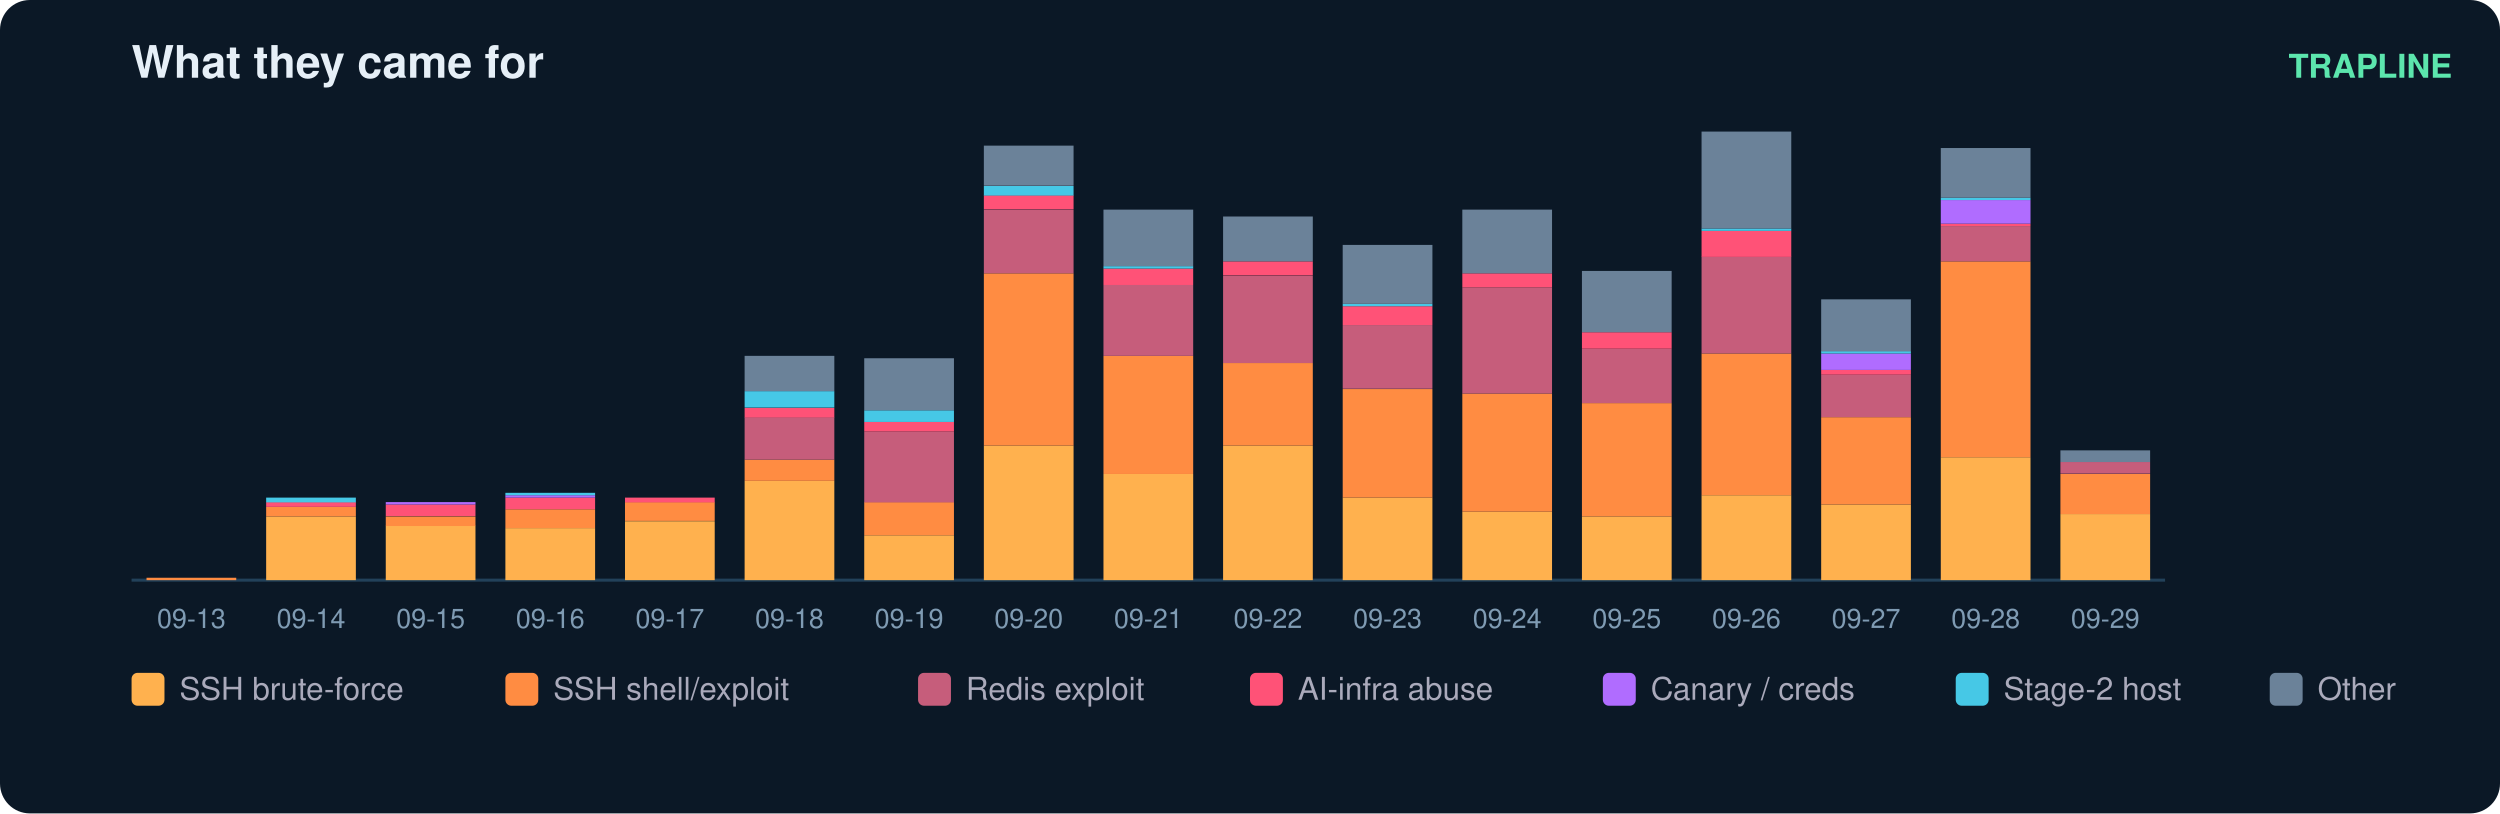
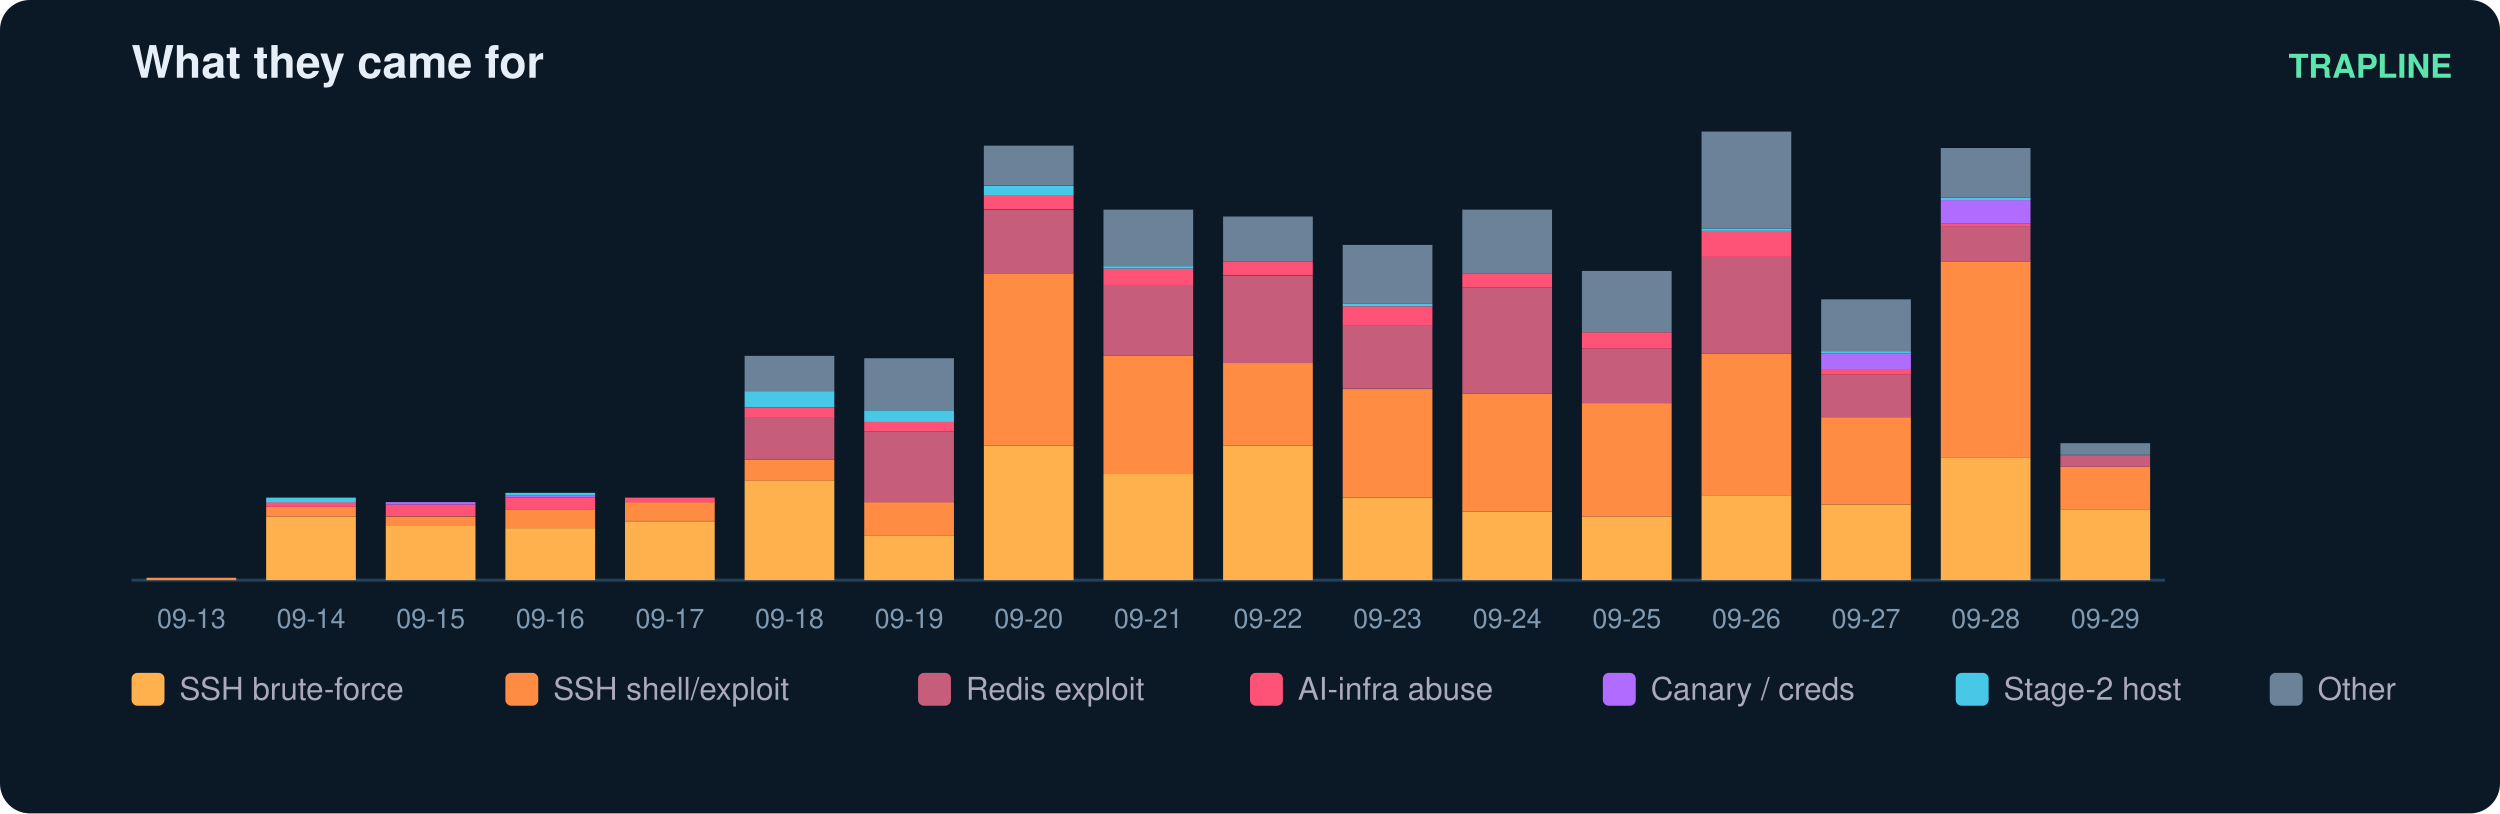
<svg xmlns="http://www.w3.org/2000/svg" width="836" height="272" viewBox="0 0 836 272" font-family="ui-sans-serif,Segoe UI,Helvetica,Arial">
  <rect width="836" height="272" rx="10" fill="#0b1826" />
  <text x="44" y="26" fill="#e6eff7" font-size="15" font-weight="700">What they came for</text>
  <text x="820" y="26" fill="#5ce6ad" font-size="11" text-anchor="end" font-weight="600">TRAPLINE</text>
  <line x1="44" y1="194" x2="724" y2="194" stroke="#22415a" />
  <rect x="49" y="193.2" width="30" height="0.8" fill="#ff8c42" />
  <text x="64.0" y="210.0" fill="#7f9bb3" font-size="9" text-anchor="middle">09-13</text>
  <rect x="89" y="172.7" width="30" height="21.3" fill="#ffb14e" />
  <rect x="89" y="169.5" width="30" height="3.2" fill="#ff8c42" />
  <rect x="89" y="167.9" width="30" height="1.6" fill="#ff5277" />
  <rect x="89" y="166.4" width="30" height="1.6" fill="#46c8e6" />
  <text x="104.0" y="210.0" fill="#7f9bb3" font-size="9" text-anchor="middle">09-14</text>
  <rect x="129" y="175.8" width="30" height="18.2" fill="#ffb14e" />
  <rect x="129" y="172.7" width="30" height="3.2" fill="#ff8c42" />
  <rect x="129" y="168.7" width="30" height="3.9" fill="#ff5277" />
  <rect x="129" y="167.9" width="30" height="0.8" fill="#b06cff" />
  <text x="144.0" y="210.0" fill="#7f9bb3" font-size="9" text-anchor="middle">09-15</text>
  <rect x="169" y="176.6" width="30" height="17.4" fill="#ffb14e" />
  <rect x="169" y="170.3" width="30" height="6.3" fill="#ff8c42" />
  <rect x="169" y="166.4" width="30" height="3.9" fill="#ff5277" />
  <rect x="169" y="165.6" width="30" height="0.8" fill="#b06cff" />
  <rect x="169" y="164.8" width="30" height="0.8" fill="#46c8e6" />
  <text x="184.0" y="210.0" fill="#7f9bb3" font-size="9" text-anchor="middle">09-16</text>
  <rect x="209" y="174.3" width="30" height="19.7" fill="#ffb14e" />
  <rect x="209" y="167.9" width="30" height="6.3" fill="#ff8c42" />
  <rect x="209" y="166.4" width="30" height="1.6" fill="#ff5277" />
  <text x="224.0" y="210.0" fill="#7f9bb3" font-size="9" text-anchor="middle">09-17</text>
  <rect x="249" y="160.8" width="30" height="33.2" fill="#ffb14e" />
  <rect x="249" y="153.7" width="30" height="7.1" fill="#ff8c42" />
  <rect x="249" y="139.5" width="30" height="14.2" fill="#c65d7b" />
  <rect x="249" y="136.4" width="30" height="3.2" fill="#ff5277" />
  <rect x="249" y="130.8" width="30" height="5.5" fill="#46c8e6" />
  <rect x="249" y="119.0" width="30" height="11.8" fill="#6b8299" />
  <text x="264.0" y="210.0" fill="#7f9bb3" font-size="9" text-anchor="middle">09-18</text>
  <rect x="289" y="179.0" width="30" height="15.0" fill="#ffb14e" />
  <rect x="289" y="167.9" width="30" height="11.1" fill="#ff8c42" />
  <rect x="289" y="144.3" width="30" height="23.7" fill="#c65d7b" />
  <rect x="289" y="141.1" width="30" height="3.2" fill="#ff5277" />
  <rect x="289" y="137.2" width="30" height="3.9" fill="#46c8e6" />
  <rect x="289" y="119.8" width="30" height="17.4" fill="#6b8299" />
  <text x="304.0" y="210.0" fill="#7f9bb3" font-size="9" text-anchor="middle">09-19</text>
  <rect x="329" y="149.0" width="30" height="45.0" fill="#ffb14e" />
  <rect x="329" y="91.4" width="30" height="57.6" fill="#ff8c42" />
  <rect x="329" y="70.1" width="30" height="21.3" fill="#c65d7b" />
  <rect x="329" y="65.3" width="30" height="4.7" fill="#ff5277" />
  <rect x="329" y="62.2" width="30" height="3.2" fill="#46c8e6" />
  <rect x="329" y="48.7" width="30" height="13.4" fill="#6b8299" />
  <text x="344.0" y="210.0" fill="#7f9bb3" font-size="9" text-anchor="middle">09-20</text>
  <rect x="369" y="158.5" width="30" height="35.5" fill="#ffb14e" />
  <rect x="369" y="119.0" width="30" height="39.5" fill="#ff8c42" />
  <rect x="369" y="95.3" width="30" height="23.7" fill="#c65d7b" />
  <rect x="369" y="89.8" width="30" height="5.5" fill="#ff5277" />
  <rect x="369" y="89.0" width="30" height="0.8" fill="#46c8e6" />
  <rect x="369" y="70.1" width="30" height="18.9" fill="#6b8299" />
  <text x="384.0" y="210.0" fill="#7f9bb3" font-size="9" text-anchor="middle">09-21</text>
  <rect x="409" y="149.0" width="30" height="45.0" fill="#ffb14e" />
  <rect x="409" y="121.4" width="30" height="27.6" fill="#ff8c42" />
  <rect x="409" y="92.2" width="30" height="29.2" fill="#c65d7b" />
  <rect x="409" y="87.4" width="30" height="4.7" fill="#ff5277" />
  <rect x="409" y="72.4" width="30" height="15.0" fill="#6b8299" />
  <text x="424.0" y="210.0" fill="#7f9bb3" font-size="9" text-anchor="middle">09-22</text>
  <rect x="449" y="166.4" width="30" height="27.6" fill="#ffb14e" />
  <rect x="449" y="130.1" width="30" height="36.3" fill="#ff8c42" />
  <rect x="449" y="108.7" width="30" height="21.3" fill="#c65d7b" />
  <rect x="449" y="102.4" width="30" height="6.3" fill="#ff5277" />
  <rect x="449" y="101.6" width="30" height="0.8" fill="#46c8e6" />
  <rect x="449" y="81.9" width="30" height="19.7" fill="#6b8299" />
  <text x="464.0" y="210.0" fill="#7f9bb3" font-size="9" text-anchor="middle">09-23</text>
  <rect x="489" y="171.1" width="30" height="22.9" fill="#ffb14e" />
  <rect x="489" y="131.6" width="30" height="39.5" fill="#ff8c42" />
  <rect x="489" y="96.1" width="30" height="35.5" fill="#c65d7b" />
  <rect x="489" y="91.4" width="30" height="4.7" fill="#ff5277" />
  <rect x="489" y="70.1" width="30" height="21.3" fill="#6b8299" />
  <text x="504.0" y="210.0" fill="#7f9bb3" font-size="9" text-anchor="middle">09-24</text>
  <rect x="529" y="172.7" width="30" height="21.3" fill="#ffb14e" />
  <rect x="529" y="134.8" width="30" height="37.9" fill="#ff8c42" />
  <rect x="529" y="116.6" width="30" height="18.2" fill="#c65d7b" />
  <rect x="529" y="111.1" width="30" height="5.5" fill="#ff5277" />
  <rect x="529" y="90.6" width="30" height="20.5" fill="#6b8299" />
  <text x="544.0" y="210.0" fill="#7f9bb3" font-size="9" text-anchor="middle">09-25</text>
  <rect x="569" y="165.6" width="30" height="28.4" fill="#ffb14e" />
  <rect x="569" y="118.2" width="30" height="47.4" fill="#ff8c42" />
  <rect x="569" y="85.8" width="30" height="32.4" fill="#c65d7b" />
  <rect x="569" y="77.2" width="30" height="8.7" fill="#ff5277" />
  <rect x="569" y="76.4" width="30" height="0.8" fill="#46c8e6" />
  <rect x="569" y="44.0" width="30" height="32.4" fill="#6b8299" />
  <text x="584.0" y="210.0" fill="#7f9bb3" font-size="9" text-anchor="middle">09-26</text>
  <rect x="609" y="168.7" width="30" height="25.3" fill="#ffb14e" />
  <rect x="609" y="139.5" width="30" height="29.2" fill="#ff8c42" />
  <rect x="609" y="125.3" width="30" height="14.2" fill="#c65d7b" />
  <rect x="609" y="123.7" width="30" height="1.6" fill="#ff5277" />
  <rect x="609" y="118.2" width="30" height="5.5" fill="#b06cff" />
  <rect x="609" y="117.4" width="30" height="0.8" fill="#46c8e6" />
  <rect x="609" y="100.1" width="30" height="17.4" fill="#6b8299" />
  <text x="624.0" y="210.0" fill="#7f9bb3" font-size="9" text-anchor="middle">09-27</text>
  <rect x="649" y="152.9" width="30" height="41.1" fill="#ffb14e" />
  <rect x="649" y="87.4" width="30" height="65.5" fill="#ff8c42" />
  <rect x="649" y="75.6" width="30" height="11.8" fill="#c65d7b" />
  <rect x="649" y="74.8" width="30" height="0.8" fill="#ff5277" />
  <rect x="649" y="66.9" width="30" height="7.9" fill="#b06cff" />
  <rect x="649" y="66.1" width="30" height="0.8" fill="#46c8e6" />
  <rect x="649" y="49.5" width="30" height="16.6" fill="#6b8299" />
  <text x="664.0" y="210.0" fill="#7f9bb3" font-size="9" text-anchor="middle">09-28</text>
-   <rect x="689" y="171.9" width="30" height="22.1" fill="#ffb14e" />
-   <rect x="689" y="158.5" width="30" height="13.4" fill="#ff8c42" />
-   <rect x="689" y="154.5" width="30" height="3.9" fill="#c65d7b" />
-   <rect x="689" y="150.6" width="30" height="3.9" fill="#6b8299" />
+   <rect x="689" y="170.3" width="30" height="23.7" fill="#ffb14e" />
+   <rect x="689" y="156.1" width="30" height="14.2" fill="#ff8c42" />
+   <rect x="689" y="152.2" width="30" height="3.9" fill="#c65d7b" />
+   <rect x="689" y="148.2" width="30" height="3.9" fill="#6b8299" />
  <text x="704.0" y="210.0" fill="#7f9bb3" font-size="9" text-anchor="middle">09-29</text>
  <rect x="44" y="225" width="11" height="11" rx="2" fill="#ffb14e" />
  <text x="60" y="234" fill="#aab" font-size="10.5">SSH brute-force</text>
  <rect x="169" y="225" width="11" height="11" rx="2" fill="#ff8c42" />
  <text x="185" y="234" fill="#aab" font-size="10.5">SSH shell/exploit</text>
  <rect x="307" y="225" width="11" height="11" rx="2" fill="#c65d7b" />
  <text x="323" y="234" fill="#aab" font-size="10.5">Redis exploit</text>
  <rect x="418" y="225" width="11" height="11" rx="2" fill="#ff5277" />
  <text x="434" y="234" fill="#aab" font-size="10.5">AI-infra abuse</text>
  <rect x="536" y="225" width="11" height="11" rx="2" fill="#b06cff" />
  <text x="552" y="234" fill="#aab" font-size="10.5">Canary / creds</text>
  <rect x="654" y="225" width="11" height="11" rx="2" fill="#46c8e6" />
  <text x="670" y="234" fill="#aab" font-size="10.5">Stage-2 host</text>
  <rect x="759" y="225" width="11" height="11" rx="2" fill="#6b8299" />
  <text x="775" y="234" fill="#aab" font-size="10.5">Other</text>
</svg>
